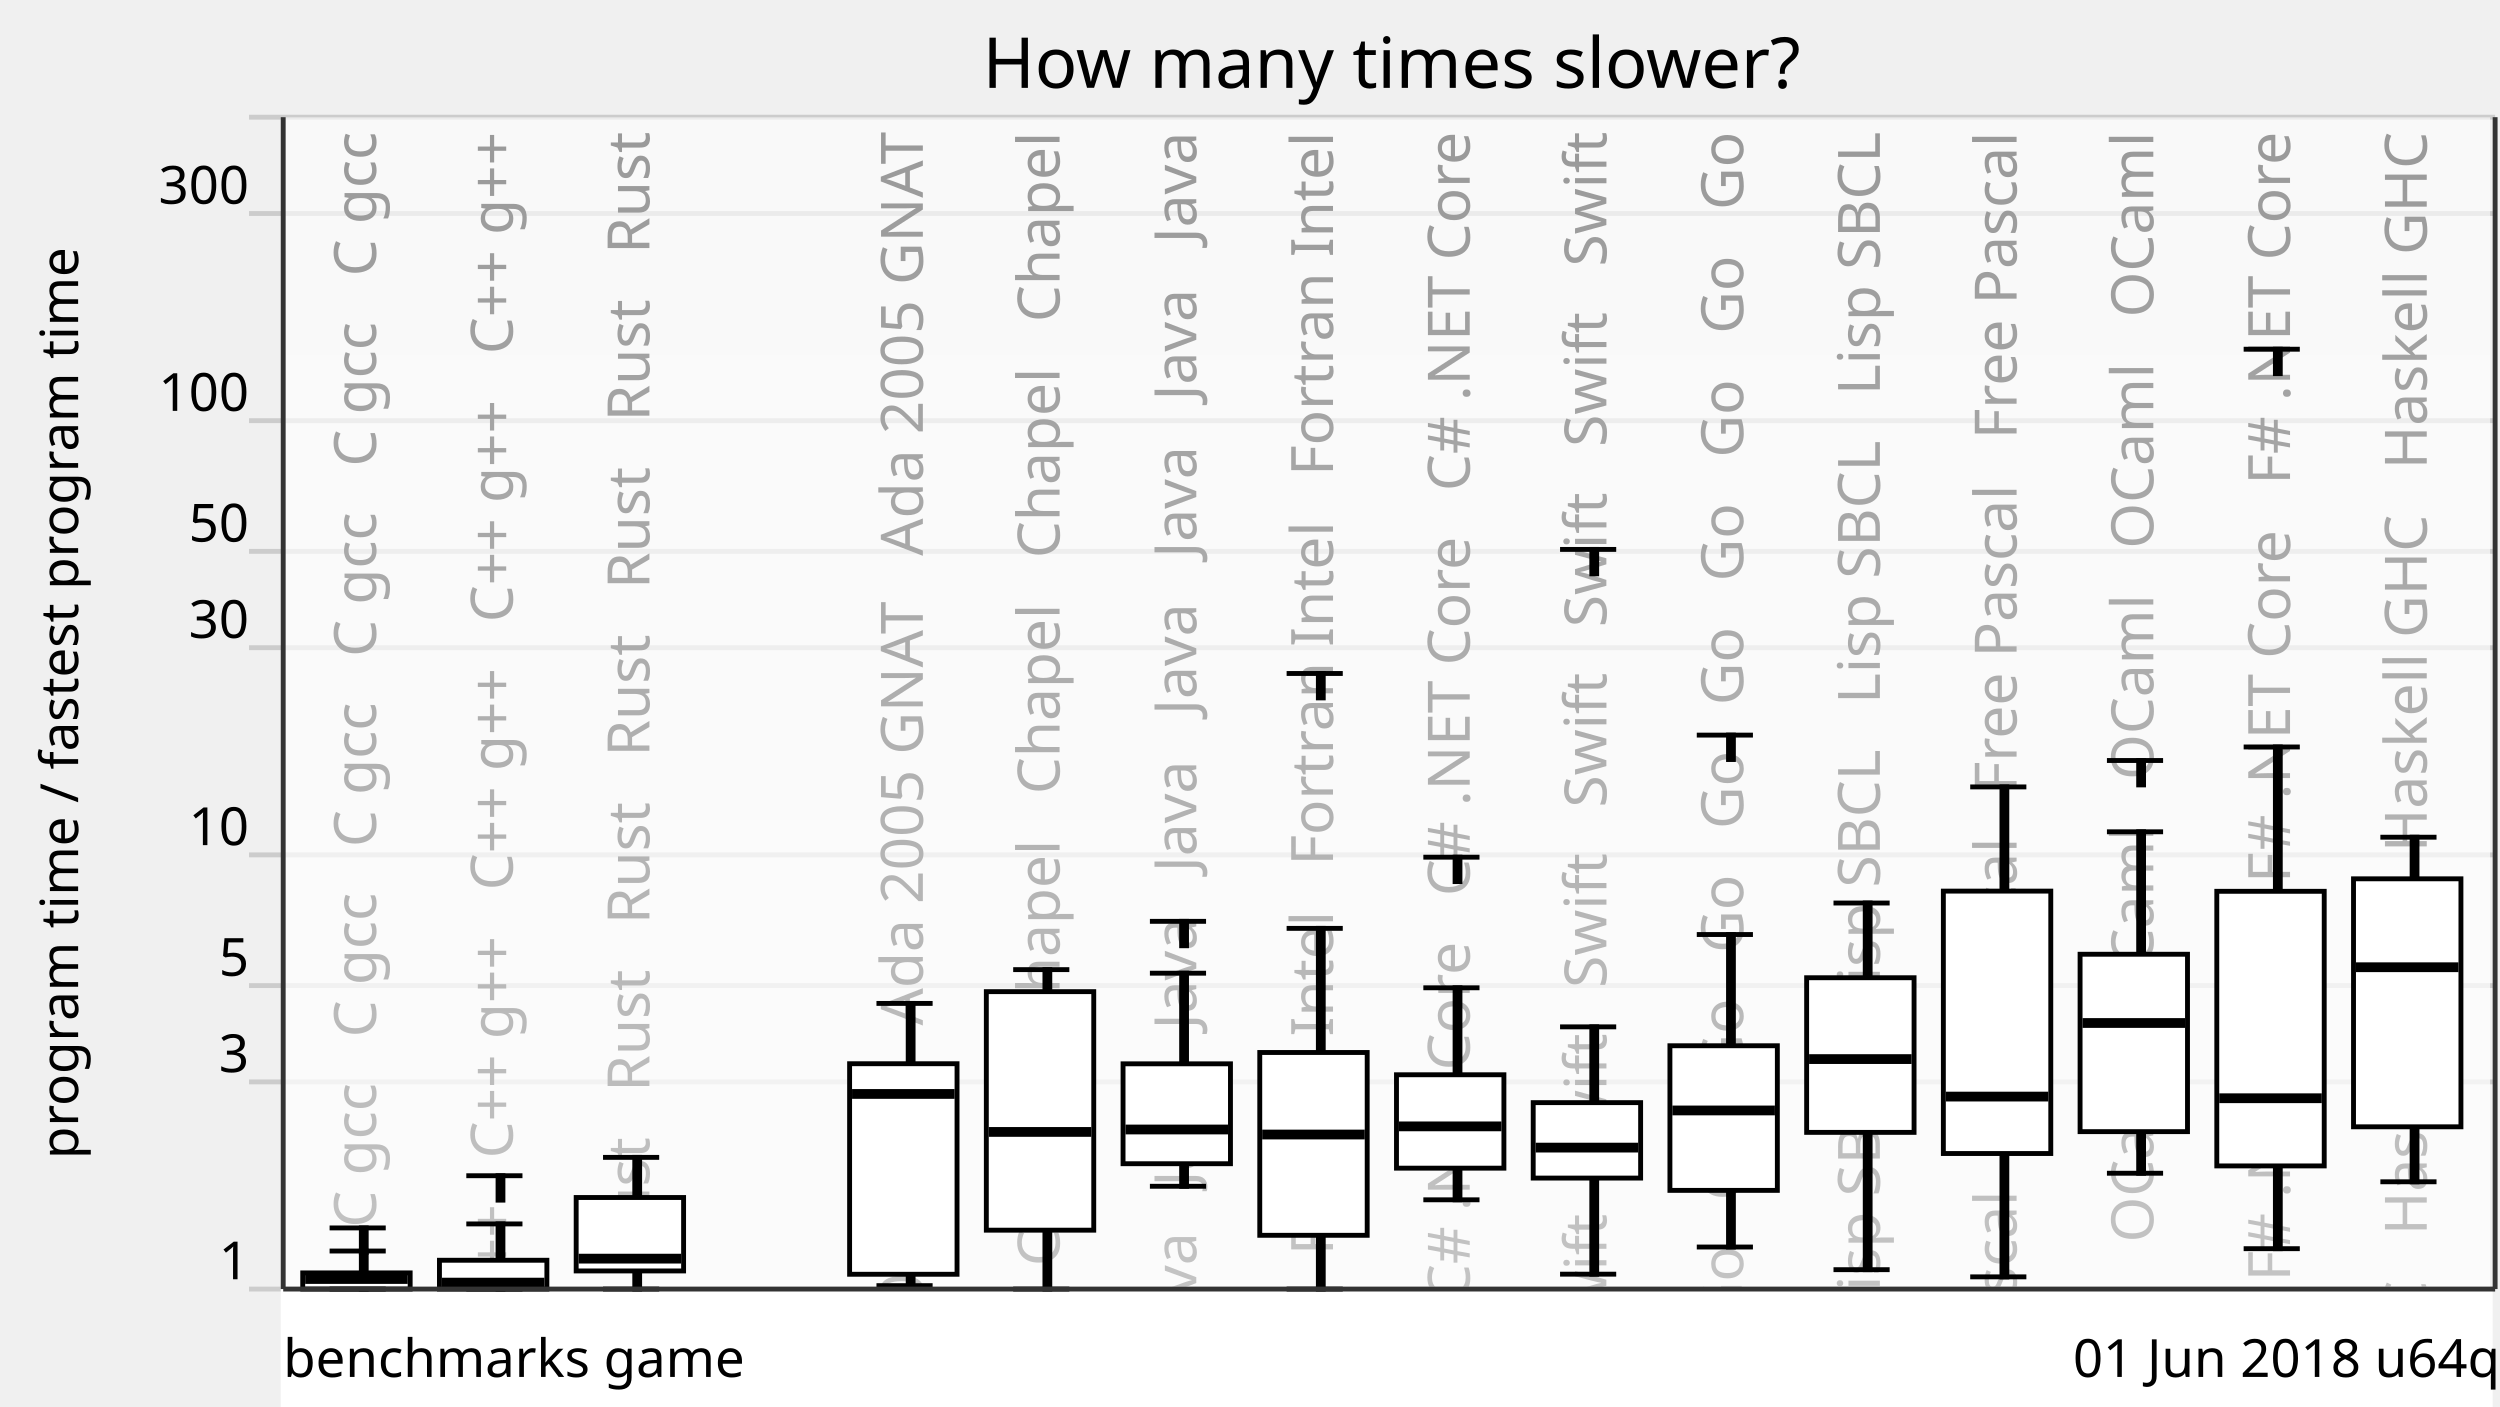
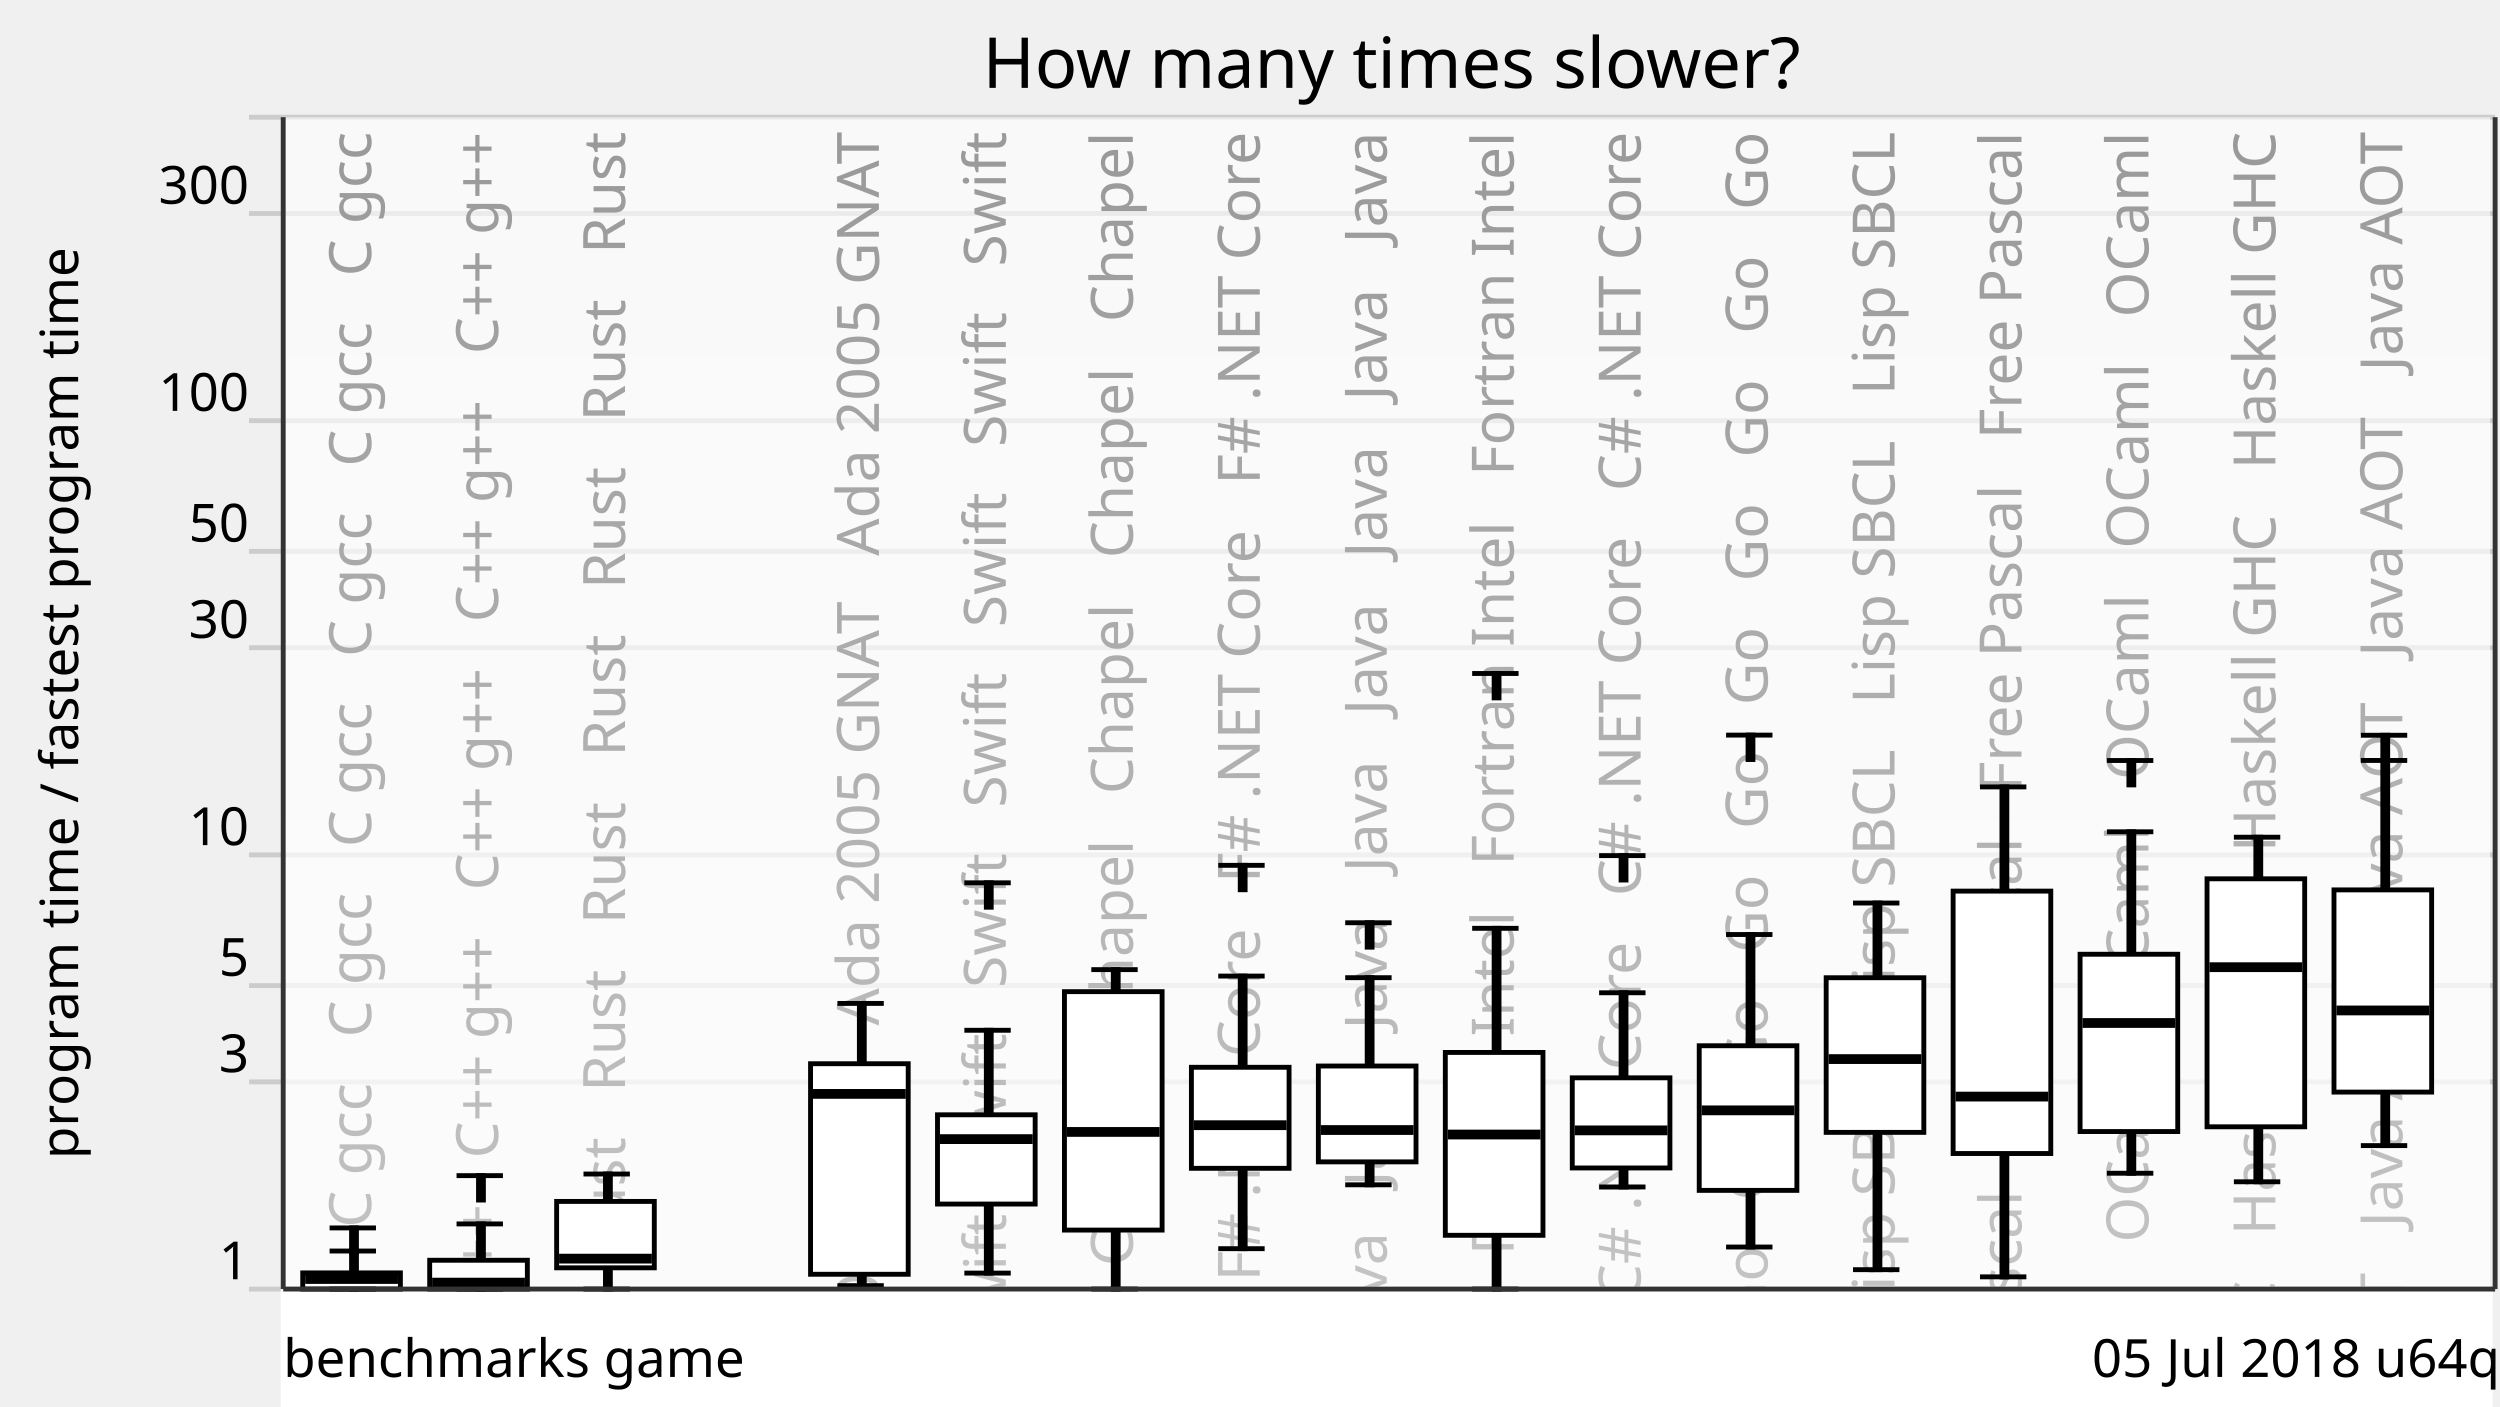
<svg xmlns="http://www.w3.org/2000/svg" xmlns:xlink="http://www.w3.org/1999/xlink" version="1.1" viewBox="0 0 512 288">
  <g style="stroke: #ccc;">
    <line x1="51" y1="264" x2="511" y2="264" />
    <line x1="51" y1="221.57" x2="511" y2="221.57" />
    <line x1="51" y1="201.85" x2="511" y2="201.85" />
    <line x1="51" y1="175.08" x2="511" y2="175.08" />
    <line x1="51" y1="132.65" x2="511" y2="132.65" />
    <line x1="51" y1="112.92" x2="511" y2="112.92" />
    <line x1="51" y1="86.15" x2="511" y2="86.15" />
    <line x1="51" y1="43.73" x2="511" y2="43.73" />
    <line x1="51" y1="24" x2="511" y2="24" />
  </g>
  <g style="text-anchor: end; font-family: Ubuntu,Verdana,sans-serif; font-size: 0.9em;">
    <text x="51" y="262">1</text>
    <text x="51" y="219.57">3</text>
    <text x="51" y="199.85">5</text>
    <text x="51" y="173.08">10</text>
    <text x="51" y="130.65">30</text>
    <text x="51" y="110.92">50</text>
    <text x="51" y="84.15">100</text>
    <text x="51" y="41.73">300</text>
    <text x="51" y="22" />
  </g>
  <defs>
    <linearGradient id="grade" x1="0" y1="0" x2="0" y2="1">
      <stop offset="0" style="stop-color: white" stop-opacity="0.6" />
      <stop offset="1" style="stop-color: white" stop-opacity="0.8" />
    </linearGradient>
    <mask id="fade">
      <rect x="58" y="24" width="452" height="288" fill="url(#grade)" />
    </mask>
    <g id="backgroundText" style="text-anchor: end; font-family: Ubuntu,Verdana,sans-serif; font-size: 1em;">
-       <text x="17" y="0" transform="rotate(270,17,0)" xml:space="preserve">   C gcc   C gcc   C gcc   C gcc   C gcc   C gcc   C gcc</text>
-       <text x="45" y="0" transform="rotate(270,45,0)" xml:space="preserve">   C++ g++   C++ g++   C++ g++   C++ g++   C++ g++   C++ g++</text>
-       <text x="73" y="0" transform="rotate(270,73,0)" xml:space="preserve">Rust   Rust   Rust   Rust   Rust   Rust   Rust   Rust   Rust</text>
+       <text x="16" y="0" transform="rotate(270,16,0)" xml:space="preserve">   C gcc   C gcc   C gcc   C gcc   C gcc   C gcc   C gcc</text>
+       <text x="42" y="0" transform="rotate(270,42,0)" xml:space="preserve">   C++ g++   C++ g++   C++ g++   C++ g++   C++ g++   C++ g++</text>
+       <text x="68" y="0" transform="rotate(270,68,0)" xml:space="preserve">Rust   Rust   Rust   Rust   Rust   Rust   Rust   Rust   Rust</text>
      <br />
      <b>Warning</b>:  Division by zero in <b>/home/dunham/8000-benchmarksgame/website/lib/lib_chartSVG.php</b> on line <b>289</b>
      <br />
      <br />
      <b>Warning</b>:  str_repeat() expects parameter 2 to be integer, float given in <b>/home/dunham/8000-benchmarksgame/website/lib/lib_chartSVG.php</b> on line <b>290</b>
      <br />
-       <text x="101" y="0" transform="rotate(270,101,0)" xml:space="preserve" />
-       <text x="129" y="0" transform="rotate(270,129,0)" xml:space="preserve">da 2005 GNAT   Ada 2005 GNAT   Ada 2005 GNAT   Ada 2005 GNAT</text>
-       <text x="157" y="0" transform="rotate(270,157,0)" xml:space="preserve">   Chapel   Chapel   Chapel   Chapel   Chapel   Chapel</text>
-       <text x="185" y="0" transform="rotate(270,185,0)" xml:space="preserve">Java   Java   Java   Java   Java   Java   Java   Java   Java</text>
-       <text x="213" y="0" transform="rotate(270,213,0)" xml:space="preserve">ortran Intel   Fortran Intel   Fortran Intel   Fortran Intel</text>
-       <text x="241" y="0" transform="rotate(270,241,0)" xml:space="preserve">   C# .NET Core   C# .NET Core   C# .NET Core   C# .NET Core</text>
-       <text x="269" y="0" transform="rotate(270,269,0)" xml:space="preserve">   Swift   Swift   Swift   Swift   Swift   Swift   Swift</text>
-       <text x="297" y="0" transform="rotate(270,297,0)" xml:space="preserve">   Go   Go   Go   Go   Go   Go   Go   Go   Go   Go   Go   Go</text>
-       <text x="325" y="0" transform="rotate(270,325,0)" xml:space="preserve">   Lisp SBCL   Lisp SBCL   Lisp SBCL   Lisp SBCL   Lisp SBCL</text>
-       <text x="353" y="0" transform="rotate(270,353,0)" xml:space="preserve">   Free Pascal   Free Pascal   Free Pascal   Free Pascal</text>
-       <text x="381" y="0" transform="rotate(270,381,0)" xml:space="preserve">   OCaml   OCaml   OCaml   OCaml   OCaml   OCaml   OCaml</text>
-       <text x="409" y="0" transform="rotate(270,409,0)" xml:space="preserve">   F# .NET Core   F# .NET Core   F# .NET Core   F# .NET Core</text>
-       <text x="437" y="0" transform="rotate(270,437,0)" xml:space="preserve">   Haskell GHC   Haskell GHC   Haskell GHC   Haskell GHC</text>
+       <text x="94" y="0" transform="rotate(270,94,0)" xml:space="preserve" />
+       <text x="120" y="0" transform="rotate(270,120,0)" xml:space="preserve">da 2005 GNAT   Ada 2005 GNAT   Ada 2005 GNAT   Ada 2005 GNAT</text>
+       <text x="146" y="0" transform="rotate(270,146,0)" xml:space="preserve">   Swift   Swift   Swift   Swift   Swift   Swift   Swift</text>
+       <text x="172" y="0" transform="rotate(270,172,0)" xml:space="preserve">   Chapel   Chapel   Chapel   Chapel   Chapel   Chapel</text>
+       <text x="198" y="0" transform="rotate(270,198,0)" xml:space="preserve">   F# .NET Core   F# .NET Core   F# .NET Core   F# .NET Core</text>
+       <text x="224" y="0" transform="rotate(270,224,0)" xml:space="preserve">Java   Java   Java   Java   Java   Java   Java   Java   Java</text>
+       <text x="250" y="0" transform="rotate(270,250,0)" xml:space="preserve">ortran Intel   Fortran Intel   Fortran Intel   Fortran Intel</text>
+       <text x="276" y="0" transform="rotate(270,276,0)" xml:space="preserve">   C# .NET Core   C# .NET Core   C# .NET Core   C# .NET Core</text>
+       <text x="302" y="0" transform="rotate(270,302,0)" xml:space="preserve">   Go   Go   Go   Go   Go   Go   Go   Go   Go   Go   Go   Go</text>
+       <text x="328" y="0" transform="rotate(270,328,0)" xml:space="preserve">   Lisp SBCL   Lisp SBCL   Lisp SBCL   Lisp SBCL   Lisp SBCL</text>
+       <text x="354" y="0" transform="rotate(270,354,0)" xml:space="preserve">   Free Pascal   Free Pascal   Free Pascal   Free Pascal</text>
+       <text x="380" y="0" transform="rotate(270,380,0)" xml:space="preserve">   OCaml   OCaml   OCaml   OCaml   OCaml   OCaml   OCaml</text>
+       <text x="406" y="0" transform="rotate(270,406,0)" xml:space="preserve">   Haskell GHC   Haskell GHC   Haskell GHC   Haskell GHC</text>
+       <text x="432" y="0" transform="rotate(270,432,0)" xml:space="preserve">   Java AOT   Java AOT   Java AOT   Java AOT   Java AOT</text>
    </g>
  </defs>
  <use x="60" y="27" xlink:href="#backgroundText" />
  <rect x="58" y="24" width="452" height="288" fill="white" mask="url(#fade)" />
  <rect x="58" y="264" width="452" height="288" style="fill: white; stroke: white;" />
  <g style="fill: black; stroke: black;">
-     <rect x="74" y="256.21" width="1" height="7.79" />
-     <rect x="102" y="250.66" width="1" height="13.34" />
-     <rect x="130" y="237.03" width="1" height="26.97" />
-     <rect x="158" y="708.61" width="1" height="0" />
-     <rect x="186" y="205.5" width="1" height="57.8" />
-     <rect x="214" y="198.58" width="1" height="65.42" />
-     <rect x="242" y="199.31" width="1" height="43.64" />
-     <rect x="270" y="190.13" width="1" height="73.87" />
-     <rect x="298" y="202.3" width="1" height="43.42" />
-     <rect x="326" y="210.3" width="1" height="50.65" />
-     <rect x="354" y="191.39" width="1" height="64" />
-     <rect x="382" y="184.94" width="1" height="75.09" />
+     <rect x="72" y="256.21" width="1" height="7.79" />
+     <rect x="98" y="250.66" width="1" height="13.34" />
+     <rect x="124" y="240.44" width="1" height="23.56" />
+     <rect x="150" y="708.61" width="1" height="0" />
+     <rect x="176" y="205.5" width="1" height="57.8" />
+     <rect x="202" y="211" width="1" height="49.73" />
+     <rect x="228" y="198.58" width="1" height="65.42" />
+     <rect x="254" y="199.9" width="1" height="55.83" />
+     <rect x="280" y="200.23" width="1" height="42.42" />
+     <rect x="306" y="190.12" width="1" height="73.88" />
+     <rect x="332" y="203.32" width="1" height="39.77" />
+     <rect x="358" y="191.39" width="1" height="64" />
+     <rect x="384" y="184.94" width="1" height="75.09" />
    <rect x="410" y="161.16" width="1" height="100.35" />
-     <rect x="438" y="170.35" width="1" height="69.93" />
-     <rect x="466" y="152.98" width="1" height="102.75" />
-     <rect x="494" y="171.46" width="1" height="70.57" />
+     <rect x="436" y="170.35" width="1" height="69.93" />
+     <rect x="462" y="171.46" width="1" height="70.57" />
+     <rect x="488" y="155.74" width="1" height="78.88" />
  </g>
  <g style="fill: white; stroke: black;">
-     <rect x="62" y="260.69" width="22" height="3.31" />
-     <rect x="90" y="258.1" width="22" height="5.9" />
-     <rect x="118" y="245.25" width="22" height="15.04" />
-     <rect x="146" y="708.61" width="22" height="0" />
-     <rect x="174" y="217.85" width="22" height="43.12" />
-     <rect x="202" y="203.09" width="22" height="48.85" />
-     <rect x="230" y="217.87" width="22" height="20.46" />
-     <rect x="258" y="215.55" width="22" height="37.44" />
-     <rect x="286" y="220.11" width="22" height="19.13" />
-     <rect x="314" y="225.82" width="22" height="15.45" />
-     <rect x="342" y="214.17" width="22" height="29.62" />
-     <rect x="370" y="200.24" width="22" height="31.67" />
-     <rect x="398" y="182.5" width="22" height="53.74" />
-     <rect x="426" y="195.43" width="22" height="36.33" />
-     <rect x="454" y="182.54" width="22" height="56.24" />
-     <rect x="482" y="179.98" width="22" height="50.79" />
-   </g>
-   <g style="fill: black; stroke: black;">
-     <line x1="67.5" y1="264" x2="79" y2="264" />
-     <line x1="67.5" y1="256.21" x2="79" y2="256.21" />
-     <line x1="67.5" y1="251.48" x2="79" y2="251.48" />
-     <rect x="74" y="251.48" width="1" height="5" />
-   </g>
-   <g style="fill: black; stroke: black;">
-     <rect x="63" y="261.44" width="20" height="1" />
-   </g>
-   <g style="fill: black; stroke: black;">
-     <line x1="95.5" y1="264" x2="107" y2="264" />
-     <line x1="95.5" y1="250.66" x2="107" y2="250.66" />
-     <line x1="95.5" y1="240.79" x2="107" y2="240.79" />
-     <rect x="102" y="240.79" width="1" height="5" />
-   </g>
-   <g style="fill: black; stroke: black;">
-     <rect x="91" y="262.18" width="20" height="1" />
-   </g>
-   <g style="fill: black; stroke: black;">
-     <line x1="123.5" y1="264" x2="135" y2="264" />
-     <line x1="123.5" y1="237.03" x2="135" y2="237.03" />
-   </g>
-   <g style="fill: black; stroke: black;">
-     <rect x="119" y="257.27" width="20" height="1" />
-   </g>
-   <g style="fill: black; stroke: black;">
-     <line x1="151.5" y1="708.61" x2="163" y2="708.61" />
-     <line x1="151.5" y1="708.61" x2="163" y2="708.61" />
-   </g>
-   <g style="fill: black; stroke: black;">
-     <rect x="147" y="707.61" width="20" height="1" />
-   </g>
-   <g style="fill: black; stroke: black;">
-     <line x1="179.5" y1="263.3" x2="191" y2="263.3" />
-     <line x1="179.5" y1="205.5" x2="191" y2="205.5" />
-   </g>
-   <g style="fill: black; stroke: black;">
-     <rect x="175" y="223.54" width="20" height="1" />
-   </g>
-   <g style="fill: black; stroke: black;">
-     <line x1="207.5" y1="264" x2="219" y2="264" />
-     <line x1="207.5" y1="198.58" x2="219" y2="198.58" />
-   </g>
-   <g style="fill: black; stroke: black;">
-     <rect x="203" y="231.32" width="20" height="1" />
-   </g>
-   <g style="fill: black; stroke: black;">
-     <line x1="235.5" y1="242.95" x2="247" y2="242.95" />
-     <line x1="235.5" y1="199.31" x2="247" y2="199.31" />
-     <line x1="235.5" y1="188.69" x2="247" y2="188.69" />
-     <rect x="242" y="188.69" width="1" height="5" />
-   </g>
-   <g style="fill: black; stroke: black;">
-     <rect x="231" y="230.82" width="20" height="1" />
-   </g>
-   <g style="fill: black; stroke: black;">
-     <line x1="263.5" y1="264" x2="275" y2="264" />
-     <line x1="263.5" y1="190.13" x2="275" y2="190.13" />
-     <line x1="263.5" y1="137.93" x2="275" y2="137.93" />
-     <rect x="270" y="137.93" width="1" height="5" />
-   </g>
-   <g style="fill: black; stroke: black;">
-     <rect x="259" y="231.85" width="20" height="1" />
-   </g>
-   <g style="fill: black; stroke: black;">
-     <line x1="291.5" y1="245.72" x2="303" y2="245.72" />
-     <line x1="291.5" y1="202.3" x2="303" y2="202.3" />
-     <line x1="291.5" y1="175.55" x2="303" y2="175.55" />
-     <rect x="298" y="175.55" width="1" height="5" />
-   </g>
-   <g style="fill: black; stroke: black;">
-     <rect x="287" y="230.18" width="20" height="1" />
-   </g>
-   <g style="fill: black; stroke: black;">
-     <line x1="319.5" y1="260.95" x2="331" y2="260.95" />
-     <line x1="319.5" y1="210.3" x2="331" y2="210.3" />
-     <line x1="319.5" y1="112.52" x2="331" y2="112.52" />
-     <rect x="326" y="112.52" width="1" height="5" />
-   </g>
-   <g style="fill: black; stroke: black;">
-     <rect x="315" y="234.53" width="20" height="1" />
-   </g>
-   <g style="fill: black; stroke: black;">
-     <line x1="347.5" y1="255.39" x2="359" y2="255.39" />
-     <line x1="347.5" y1="191.39" x2="359" y2="191.39" />
-     <line x1="347.5" y1="150.55" x2="359" y2="150.55" />
-     <rect x="354" y="150.55" width="1" height="5" />
-   </g>
-   <g style="fill: black; stroke: black;">
-     <rect x="343" y="226.92" width="20" height="1" />
-   </g>
-   <g style="fill: black; stroke: black;">
-     <line x1="375.5" y1="260.03" x2="387" y2="260.03" />
-     <line x1="375.5" y1="184.94" x2="387" y2="184.94" />
-   </g>
-   <g style="fill: black; stroke: black;">
-     <rect x="371" y="216.4" width="20" height="1" />
-   </g>
-   <g style="fill: black; stroke: black;">
-     <line x1="403.5" y1="261.5" x2="415" y2="261.5" />
-     <line x1="403.5" y1="161.16" x2="415" y2="161.16" />
-   </g>
-   <g style="fill: black; stroke: black;">
-     <rect x="399" y="224.08" width="20" height="1" />
-   </g>
-   <g style="fill: black; stroke: black;">
-     <line x1="431.5" y1="240.28" x2="443" y2="240.28" />
-     <line x1="431.5" y1="170.35" x2="443" y2="170.35" />
-     <line x1="431.5" y1="155.75" x2="443" y2="155.75" />
-     <rect x="438" y="155.75" width="1" height="5" />
-   </g>
-   <g style="fill: black; stroke: black;">
-     <rect x="427" y="209.01" width="20" height="1" />
-   </g>
-   <g style="fill: black; stroke: black;">
-     <line x1="459.5" y1="255.73" x2="471" y2="255.73" />
-     <line x1="459.5" y1="152.98" x2="471" y2="152.98" />
-     <line x1="459.5" y1="71.52" x2="471" y2="71.52" />
-     <rect x="466" y="71.52" width="1" height="5" />
-   </g>
-   <g style="fill: black; stroke: black;">
-     <rect x="455" y="224.42" width="20" height="1" />
-   </g>
-   <g style="fill: black; stroke: black;">
-     <line x1="487.5" y1="242.03" x2="499" y2="242.03" />
-     <line x1="487.5" y1="171.46" x2="499" y2="171.46" />
-   </g>
-   <g style="fill: black; stroke: black;">
-     <rect x="483" y="197.59" width="20" height="1" />
+     <rect x="62" y="260.69" width="20" height="3.31" />
+     <rect x="88" y="258.1" width="20" height="5.9" />
+     <rect x="114" y="246.05" width="20" height="13.6" />
+     <rect x="140" y="708.61" width="20" height="0" />
+     <rect x="166" y="217.85" width="20" height="43.12" />
+     <rect x="192" y="228.31" width="20" height="18.28" />
+     <rect x="218" y="203.09" width="20" height="48.83" />
+     <rect x="244" y="218.58" width="20" height="20.69" />
+     <rect x="270" y="218.32" width="20" height="19.63" />
+     <rect x="296" y="215.54" width="20" height="37.45" />
+     <rect x="322" y="220.74" width="20" height="18.46" />
+     <rect x="348" y="214.17" width="20" height="29.62" />
+     <rect x="374" y="200.24" width="20" height="31.67" />
+     <rect x="400" y="182.5" width="20" height="53.74" />
+     <rect x="426" y="195.43" width="20" height="36.31" />
+     <rect x="452" y="179.98" width="20" height="50.79" />
+     <rect x="478" y="182.25" width="20" height="41.41" />
+   </g>
+   <g style="fill: black; stroke: black;">
+     <line x1="67.5" y1="264" x2="77" y2="264" />
+     <line x1="67.5" y1="256.21" x2="77" y2="256.21" />
+     <line x1="67.5" y1="251.48" x2="77" y2="251.48" />
+     <rect x="72" y="251.48" width="1" height="5" />
+   </g>
+   <g style="fill: black; stroke: black;">
+     <rect x="63" y="261.44" width="18" height="1" />
+   </g>
+   <g style="fill: black; stroke: black;">
+     <line x1="93.5" y1="264" x2="103" y2="264" />
+     <line x1="93.5" y1="250.66" x2="103" y2="250.66" />
+     <line x1="93.5" y1="240.77" x2="103" y2="240.77" />
+     <rect x="98" y="240.77" width="1" height="5" />
+   </g>
+   <g style="fill: black; stroke: black;">
+     <rect x="89" y="262.18" width="18" height="1" />
+   </g>
+   <g style="fill: black; stroke: black;">
+     <line x1="119.5" y1="264" x2="129" y2="264" />
+     <line x1="119.5" y1="240.44" x2="129" y2="240.44" />
+   </g>
+   <g style="fill: black; stroke: black;">
+     <rect x="115" y="257.27" width="18" height="1" />
+   </g>
+   <g style="fill: black; stroke: black;">
+     <line x1="145.5" y1="708.61" x2="155" y2="708.61" />
+     <line x1="145.5" y1="708.61" x2="155" y2="708.61" />
+   </g>
+   <g style="fill: black; stroke: black;">
+     <rect x="141" y="707.61" width="18" height="1" />
+   </g>
+   <g style="fill: black; stroke: black;">
+     <line x1="171.5" y1="263.3" x2="181" y2="263.3" />
+     <line x1="171.5" y1="205.5" x2="181" y2="205.5" />
+   </g>
+   <g style="fill: black; stroke: black;">
+     <rect x="167" y="223.53" width="18" height="1" />
+   </g>
+   <g style="fill: black; stroke: black;">
+     <line x1="197.5" y1="260.73" x2="207" y2="260.73" />
+     <line x1="197.5" y1="211" x2="207" y2="211" />
+     <line x1="197.5" y1="180.8" x2="207" y2="180.8" />
+     <rect x="202" y="180.8" width="1" height="5" />
+   </g>
+   <g style="fill: black; stroke: black;">
+     <rect x="193" y="232.79" width="18" height="1" />
+   </g>
+   <g style="fill: black; stroke: black;">
+     <line x1="223.5" y1="264" x2="233" y2="264" />
+     <line x1="223.5" y1="198.58" x2="233" y2="198.58" />
+   </g>
+   <g style="fill: black; stroke: black;">
+     <rect x="219" y="231.32" width="18" height="1" />
+   </g>
+   <g style="fill: black; stroke: black;">
+     <line x1="249.5" y1="255.73" x2="259" y2="255.73" />
+     <line x1="249.5" y1="199.9" x2="259" y2="199.9" />
+     <line x1="249.5" y1="177.22" x2="259" y2="177.22" />
+     <rect x="254" y="177.22" width="1" height="5" />
+   </g>
+   <g style="fill: black; stroke: black;">
+     <rect x="245" y="229.94" width="18" height="1" />
+   </g>
+   <g style="fill: black; stroke: black;">
+     <line x1="275.5" y1="242.65" x2="285" y2="242.65" />
+     <line x1="275.5" y1="200.23" x2="285" y2="200.23" />
+     <line x1="275.5" y1="188.98" x2="285" y2="188.98" />
+     <rect x="280" y="188.98" width="1" height="5" />
+   </g>
+   <g style="fill: black; stroke: black;">
+     <rect x="271" y="230.93" width="18" height="1" />
+   </g>
+   <g style="fill: black; stroke: black;">
+     <line x1="301.5" y1="264" x2="311" y2="264" />
+     <line x1="301.5" y1="190.12" x2="311" y2="190.12" />
+     <line x1="301.5" y1="137.93" x2="311" y2="137.93" />
+     <rect x="306" y="137.93" width="1" height="5" />
+   </g>
+   <g style="fill: black; stroke: black;">
+     <rect x="297" y="231.85" width="18" height="1" />
+   </g>
+   <g style="fill: black; stroke: black;">
+     <line x1="327.5" y1="243.09" x2="337" y2="243.09" />
+     <line x1="327.5" y1="203.32" x2="337" y2="203.32" />
+     <line x1="327.5" y1="175.23" x2="337" y2="175.23" />
+     <rect x="332" y="175.23" width="1" height="5" />
+   </g>
+   <g style="fill: black; stroke: black;">
+     <rect x="323" y="231" width="18" height="1" />
+   </g>
+   <g style="fill: black; stroke: black;">
+     <line x1="353.5" y1="255.39" x2="363" y2="255.39" />
+     <line x1="353.5" y1="191.39" x2="363" y2="191.39" />
+     <line x1="353.5" y1="150.55" x2="363" y2="150.55" />
+     <rect x="358" y="150.55" width="1" height="5" />
+   </g>
+   <g style="fill: black; stroke: black;">
+     <rect x="349" y="226.9" width="18" height="1" />
+   </g>
+   <g style="fill: black; stroke: black;">
+     <line x1="379.5" y1="260.03" x2="389" y2="260.03" />
+     <line x1="379.5" y1="184.94" x2="389" y2="184.94" />
+   </g>
+   <g style="fill: black; stroke: black;">
+     <rect x="375" y="216.4" width="18" height="1" />
+   </g>
+   <g style="fill: black; stroke: black;">
+     <line x1="405.5" y1="261.5" x2="415" y2="261.5" />
+     <line x1="405.5" y1="161.16" x2="415" y2="161.16" />
+   </g>
+   <g style="fill: black; stroke: black;">
+     <rect x="401" y="224.08" width="18" height="1" />
+   </g>
+   <g style="fill: black; stroke: black;">
+     <line x1="431.5" y1="240.28" x2="441" y2="240.28" />
+     <line x1="431.5" y1="170.35" x2="441" y2="170.35" />
+     <line x1="431.5" y1="155.75" x2="441" y2="155.75" />
+     <rect x="436" y="155.75" width="1" height="5" />
+   </g>
+   <g style="fill: black; stroke: black;">
+     <rect x="427" y="209.01" width="18" height="1" />
+   </g>
+   <g style="fill: black; stroke: black;">
+     <line x1="457.5" y1="242.03" x2="467" y2="242.03" />
+     <line x1="457.5" y1="171.46" x2="467" y2="171.46" />
+   </g>
+   <g style="fill: black; stroke: black;">
+     <rect x="453" y="197.58" width="18" height="1" />
+   </g>
+   <g style="fill: black; stroke: black;">
+     <line x1="483.5" y1="234.62" x2="493" y2="234.62" />
+     <line x1="483.5" y1="155.74" x2="493" y2="155.74" />
+     <line x1="483.5" y1="150.58" x2="493" y2="150.58" />
+     <rect x="488" y="150.58" width="1" height="5" />
+   </g>
+   <g style="fill: black; stroke: black;">
+     <rect x="479" y="206.44" width="18" height="1" />
  </g>
  <g style="text-anchor: end; font-family: Ubuntu,Verdana,sans-serif; font-size: 0.9em;">
-     <text x="512" y="282">01 Jun 2018 u64q</text>
+     <text x="512" y="282">05 Jul 2018 u64q</text>
    <text x="58" y="282" style="text-anchor: start;">benchmarks game</text>
  </g>
  <text x="16" y="144" transform="rotate(270,16,144)" style="text-anchor: middle; font-family: Ubuntu,Verdana,sans-serif; font-size: 0.9em;">program time / fastest program time</text>
  <text x="285" y="18" style="text-anchor: middle; font-family: Ubuntu,Verdana,sans-serif; font-size: 1.2em;">How many times slower?</text>
  <g style="stroke: #333;">
    <line x1="58" y1="24" x2="58" y2="264" />
    <line x1="511" y1="24" x2="511" y2="264" />
    <line x1="58" y1="264" x2="511" y2="264" />
  </g>
</svg>
